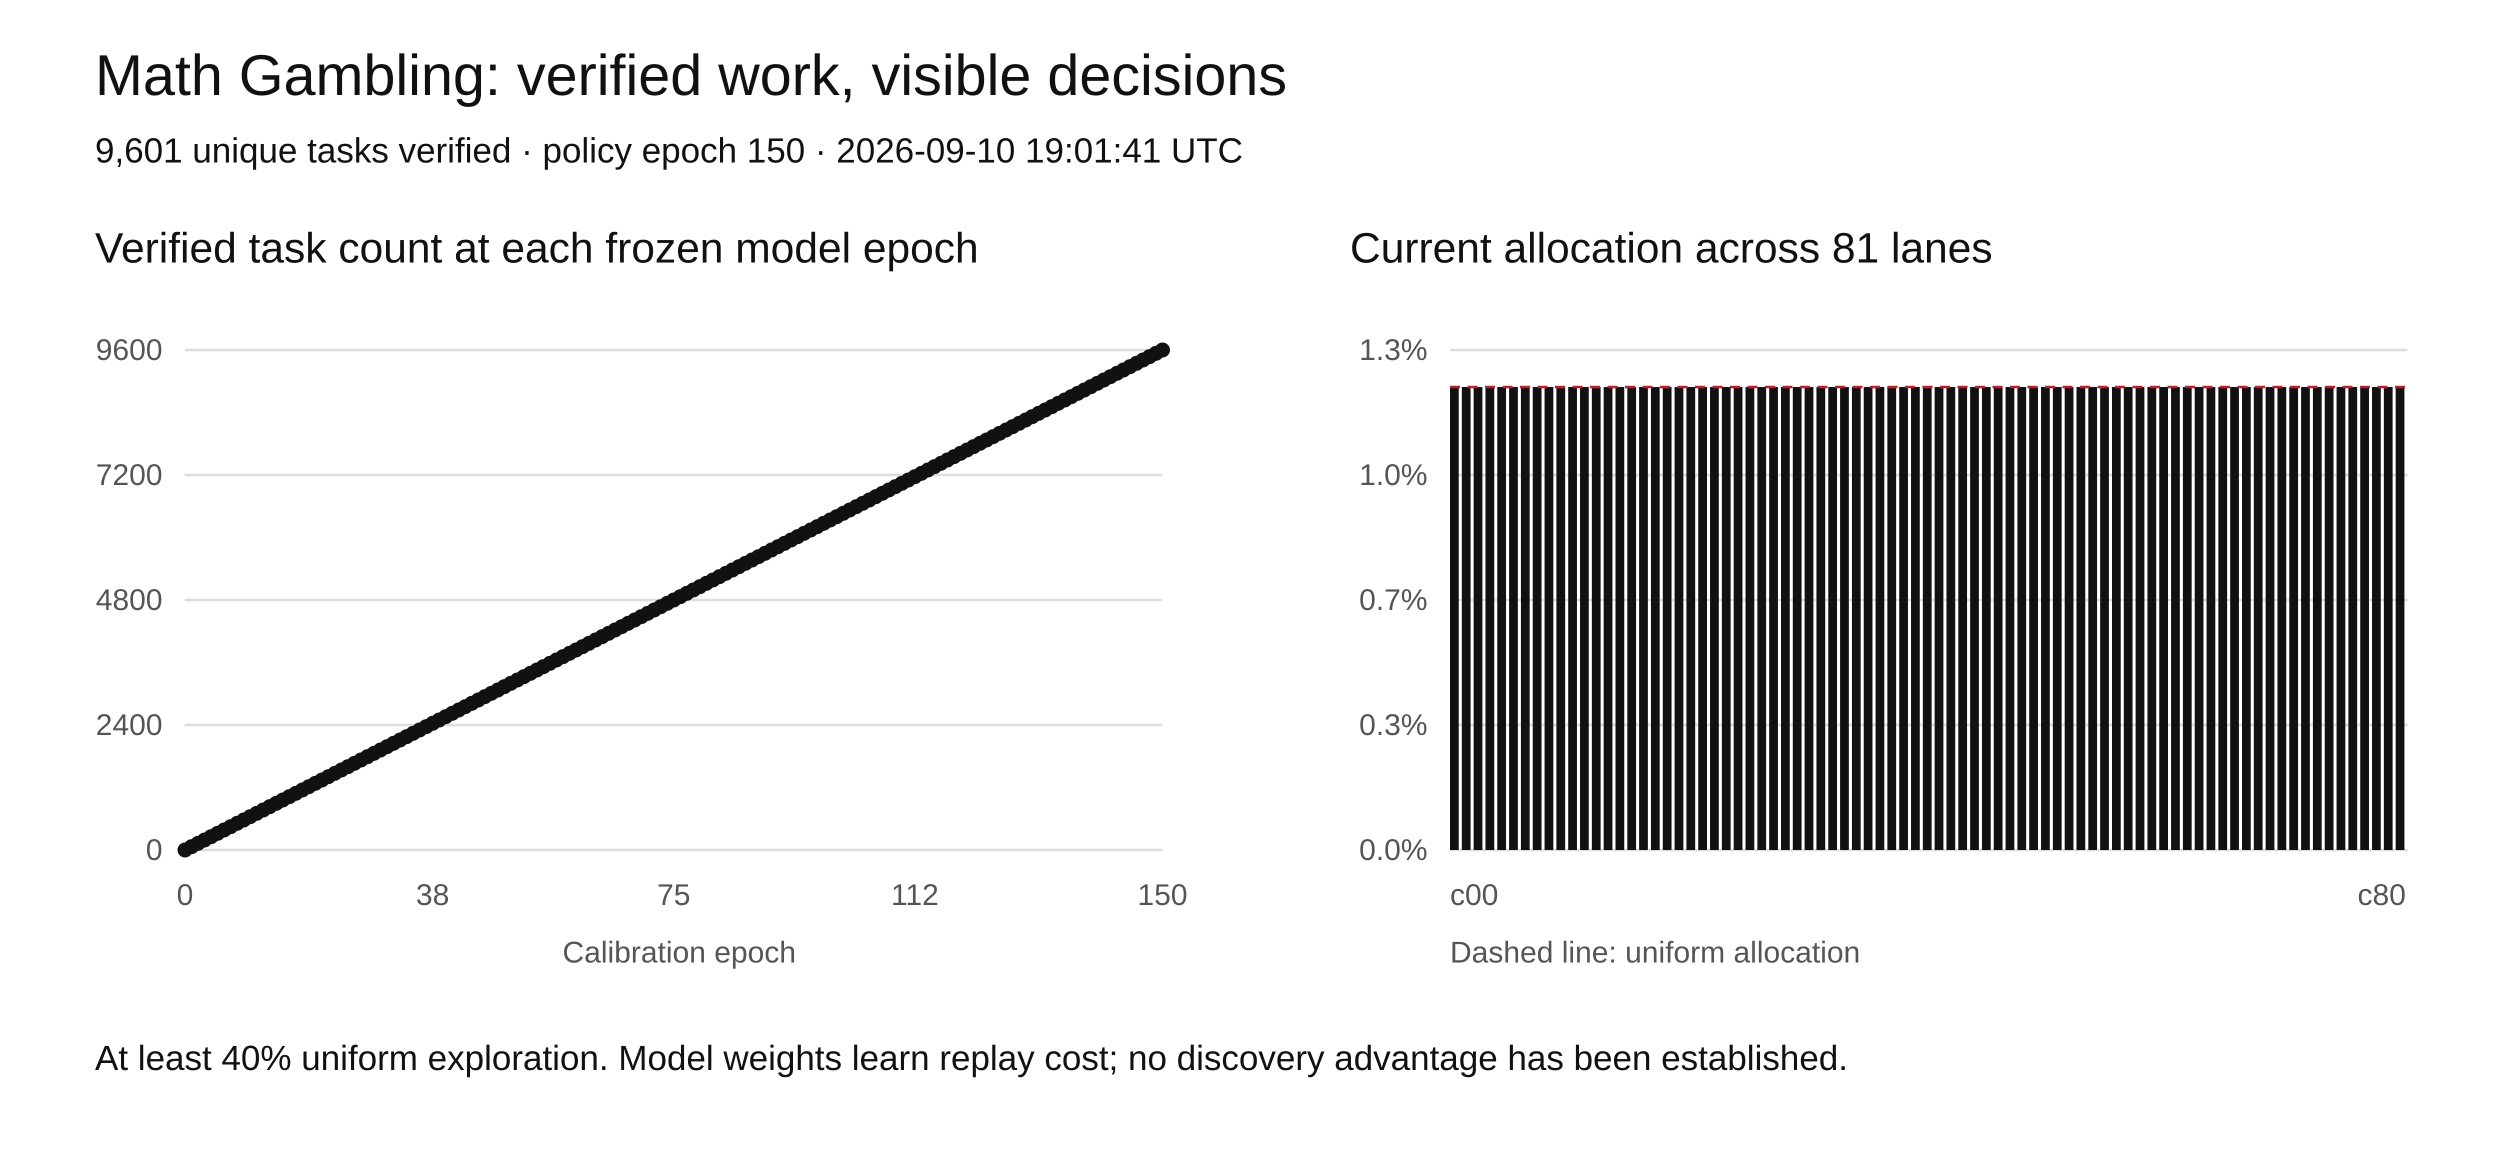
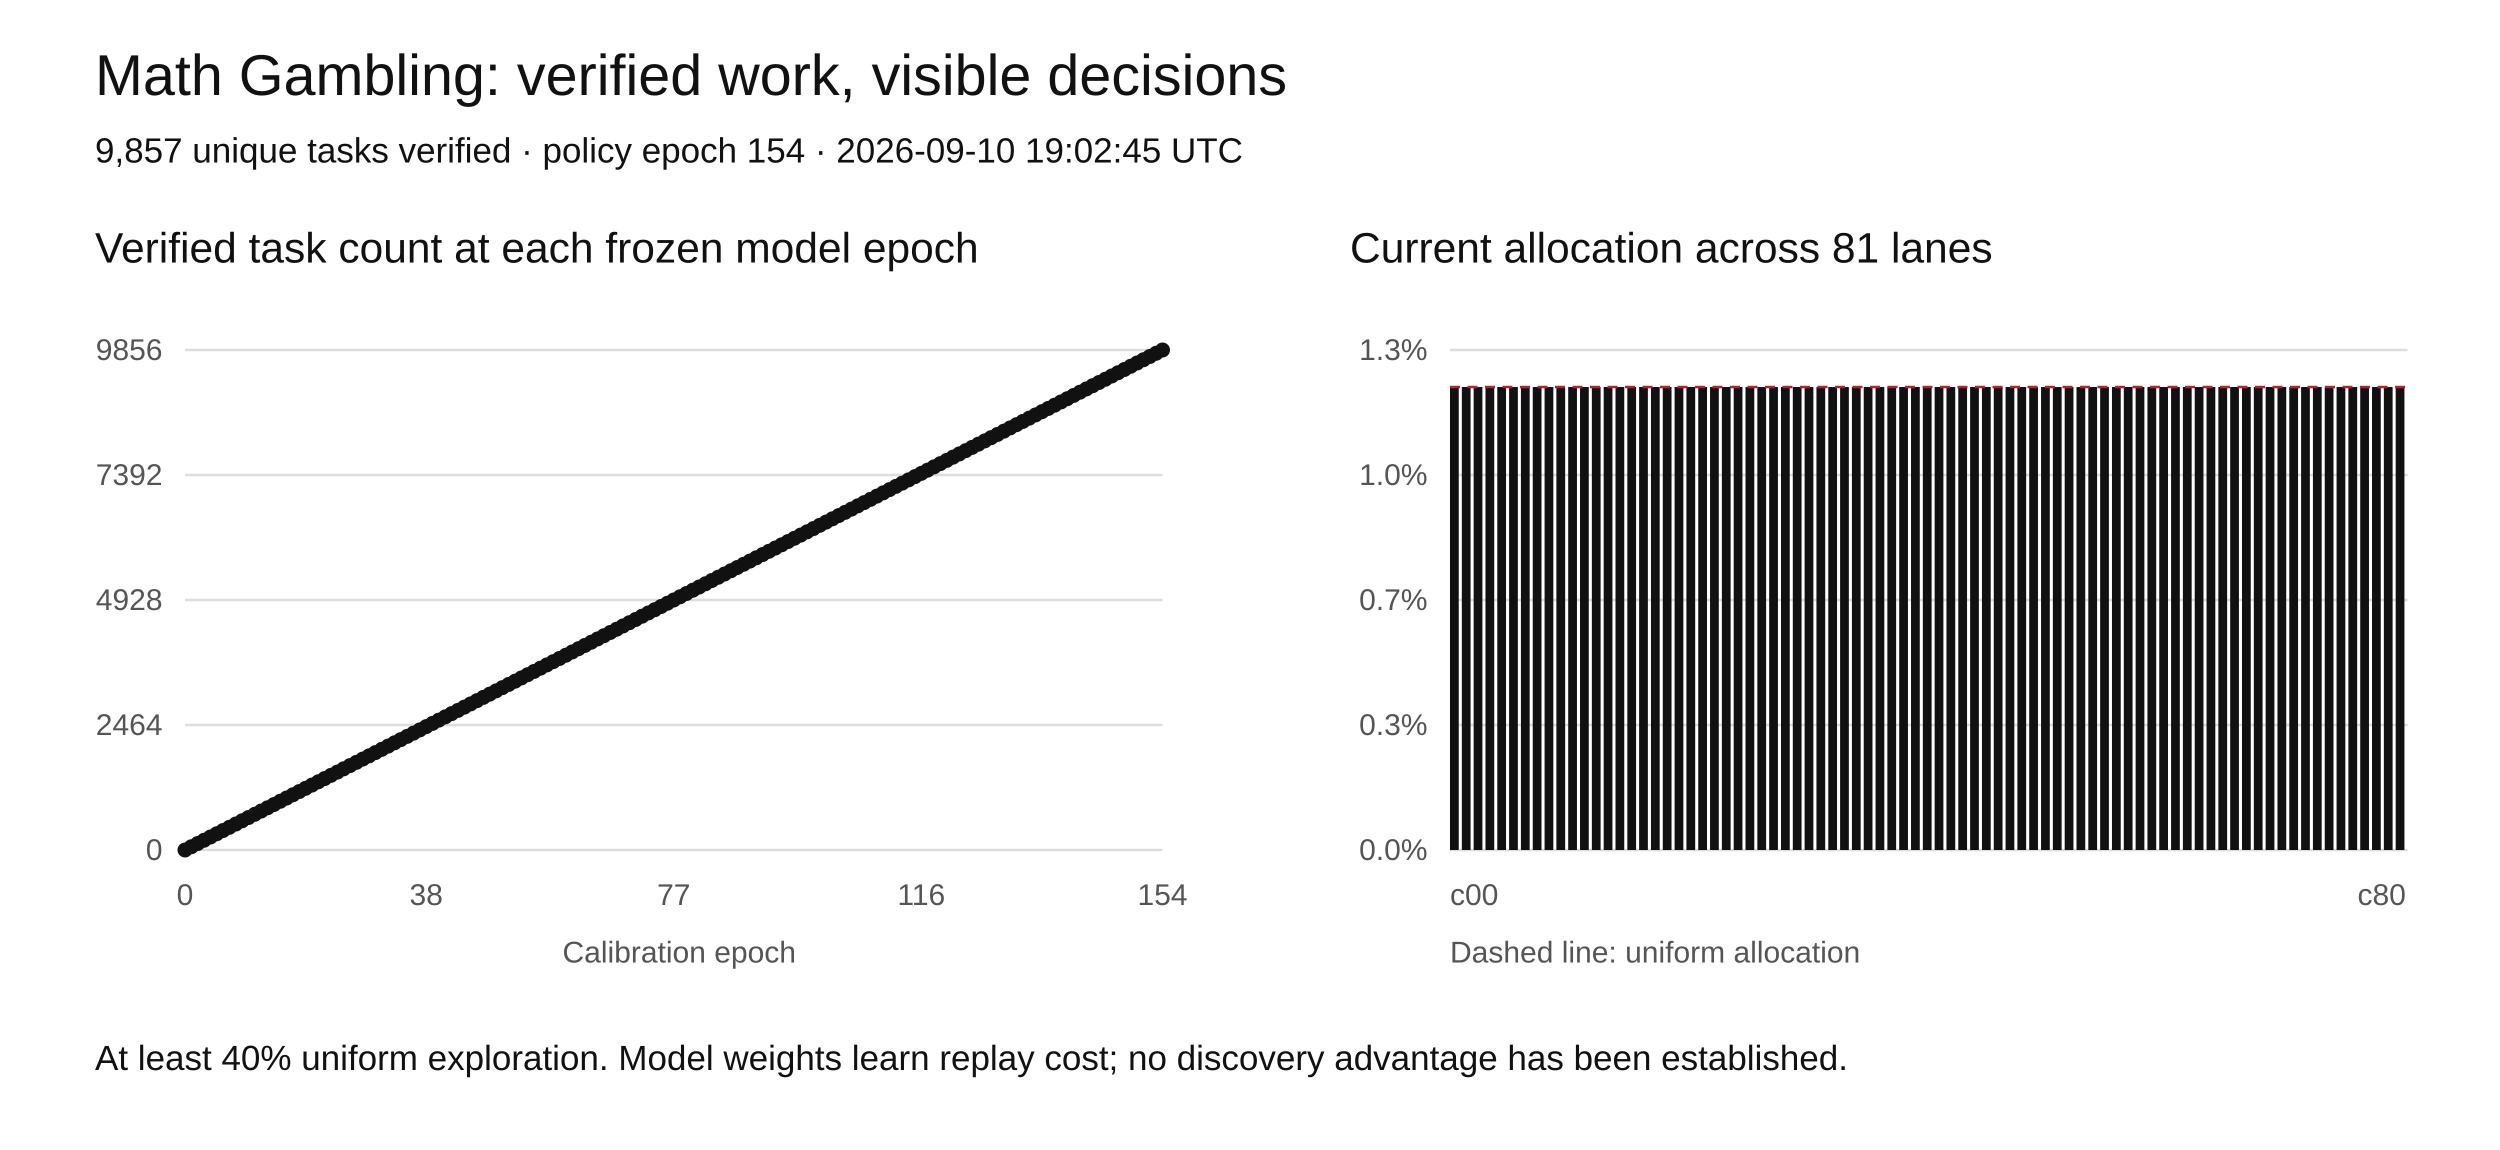
<svg xmlns="http://www.w3.org/2000/svg" width="1000" height="460" viewBox="0 0 1000 460" role="img" aria-labelledby="title desc">
  <rect width="1000" height="460" fill="white" />
  <style>text{font-family:Arial,sans-serif;fill:#111}.tick{font-size:12px;fill:#555}.grid{stroke:#ddd;stroke-width:1}</style>
  <text x="38" y="38" font-size="23">Math Gambling: verified work, visible decisions</text>
-   <text x="38" y="65" font-size="14">9,601 unique tasks verified · policy epoch 150 · 2026-09-10 19:01:41 UTC</text>
+   <text x="38" y="65" font-size="14">9,857 unique tasks verified · policy epoch 154 · 2026-09-10 19:02:45 UTC</text>
  <text x="38" y="105" font-size="17">Verified task count at each frozen model epoch</text>
  <text x="540" y="105" font-size="17">Current allocation across 81 lanes</text>
  <line class="grid" x1="74" y1="340" x2="465" y2="340" />
  <text class="tick" x="65" y="344" text-anchor="end">0</text>
  <line class="grid" x1="580" y1="340" x2="963" y2="340" />
  <text class="tick" x="571" y="344" text-anchor="end">0.0%</text>
  <line class="grid" x1="74" y1="290" x2="465" y2="290" />
-   <text class="tick" x="65" y="294" text-anchor="end">2400</text>
+   <text class="tick" x="65" y="294" text-anchor="end">2464</text>
  <line class="grid" x1="580" y1="290" x2="963" y2="290" />
  <text class="tick" x="571" y="294" text-anchor="end">0.3%</text>
  <line class="grid" x1="74" y1="240" x2="465" y2="240" />
-   <text class="tick" x="65" y="244" text-anchor="end">4800</text>
+   <text class="tick" x="65" y="244" text-anchor="end">4928</text>
  <line class="grid" x1="580" y1="240" x2="963" y2="240" />
  <text class="tick" x="571" y="244" text-anchor="end">0.7%</text>
  <line class="grid" x1="74" y1="190" x2="465" y2="190" />
-   <text class="tick" x="65" y="194" text-anchor="end">7200</text>
+   <text class="tick" x="65" y="194" text-anchor="end">7392</text>
  <line class="grid" x1="580" y1="190" x2="963" y2="190" />
  <text class="tick" x="571" y="194" text-anchor="end">1.0%</text>
  <line class="grid" x1="74" y1="140" x2="465" y2="140" />
-   <text class="tick" x="65" y="144" text-anchor="end">9600</text>
+   <text class="tick" x="65" y="144" text-anchor="end">9856</text>
  <line class="grid" x1="580" y1="140" x2="963" y2="140" />
  <text class="tick" x="571" y="144" text-anchor="end">1.3%</text>
-   <polyline fill="none" stroke="#111" stroke-width="2" points="74.00,340.00 76.61,338.67 79.21,337.33 81.82,336.00 84.43,334.67 87.03,333.33 89.64,332.00 92.25,330.67 94.85,329.33 97.46,328.00 100.07,326.67 102.67,325.33 105.28,324.00 107.89,322.67 110.49,321.33 113.10,320.00 115.71,318.67 118.31,317.33 120.92,316.00 123.53,314.67 126.13,313.33 128.74,312.00 131.35,310.67 133.95,309.33 136.56,308.00 139.17,306.67 141.77,305.33 144.38,304.00 146.99,302.67 149.59,301.33 152.20,300.00 154.81,298.67 157.41,297.33 160.02,296.00 162.63,294.67 165.23,293.33 167.84,292.00 170.45,290.67 173.05,289.33 175.66,288.00 178.27,286.67 180.87,285.33 183.48,284.00 186.09,282.67 188.69,281.33 191.30,280.00 193.91,278.67 196.51,277.33 199.12,276.00 201.73,274.67 204.33,273.33 206.94,272.00 209.55,270.67 212.15,269.33 214.76,268.00 217.37,266.67 219.97,265.33 222.58,264.00 225.19,262.67 227.79,261.33 230.40,260.00 233.01,258.67 235.61,257.33 238.22,256.00 240.83,254.67 243.43,253.33 246.04,252.00 248.65,250.67 251.25,249.33 253.86,248.00 256.47,246.67 259.07,245.33 261.68,244.00 264.29,242.67 266.89,241.33 269.50,240.00 272.11,238.67 274.71,237.33 277.32,236.00 279.93,234.67 282.53,233.33 285.14,232.00 287.75,230.67 290.35,229.33 292.96,228.00 295.57,226.67 298.17,225.33 300.78,224.00 303.39,222.67 305.99,221.33 308.60,220.00 311.21,218.67 313.81,217.33 316.42,216.00 319.03,214.67 321.63,213.33 324.24,212.00 326.85,210.67 329.45,209.33 332.06,208.00 334.67,206.67 337.27,205.33 339.88,204.00 342.49,202.67 345.09,201.33 347.70,200.00 350.31,198.67 352.91,197.33 355.52,196.00 358.13,194.67 360.73,193.33 363.34,192.00 365.95,190.67 368.55,189.33 371.16,188.00 373.77,186.67 376.37,185.33 378.98,184.00 381.59,182.67 384.19,181.33 386.80,180.00 389.41,178.67 392.01,177.33 394.62,176.00 397.23,174.67 399.83,173.33 402.44,172.00 405.05,170.67 407.65,169.33 410.26,168.00 412.87,166.67 415.47,165.33 418.08,164.00 420.69,162.67 423.29,161.33 425.90,160.00 428.51,158.67 431.11,157.33 433.72,156.00 436.33,154.67 438.93,153.33 441.54,152.00 444.15,150.67 446.75,149.33 449.36,148.00 451.97,146.67 454.57,145.33 457.18,144.00 459.79,142.67 462.39,141.33 465.00,140.00" />
+   <polyline fill="none" stroke="#111" stroke-width="2" points="74.00,340.00 76.54,338.70 79.08,337.40 81.62,336.10 84.16,334.81 86.69,333.51 89.23,332.21 91.77,330.91 94.31,329.61 96.85,328.31 99.39,327.01 101.93,325.71 104.47,324.42 107.01,323.12 109.55,321.82 112.08,320.52 114.62,319.22 117.16,317.92 119.70,316.62 122.24,315.32 124.78,314.03 127.32,312.73 129.86,311.43 132.40,310.13 134.94,308.83 137.47,307.53 140.01,306.23 142.55,304.94 145.09,303.64 147.63,302.34 150.17,301.04 152.71,299.74 155.25,298.44 157.79,297.14 160.32,295.84 162.86,294.55 165.40,293.25 167.94,291.95 170.48,290.65 173.02,289.35 175.56,288.05 178.10,286.75 180.64,285.45 183.18,284.16 185.71,282.86 188.25,281.56 190.79,280.26 193.33,278.96 195.87,277.66 198.41,276.36 200.95,275.06 203.49,273.77 206.03,272.47 208.56,271.17 211.10,269.87 213.64,268.57 216.18,267.27 218.72,265.97 221.26,264.68 223.80,263.38 226.34,262.08 228.88,260.78 231.42,259.48 233.95,258.18 236.49,256.88 239.03,255.58 241.57,254.29 244.11,252.99 246.65,251.69 249.19,250.39 251.73,249.09 254.27,247.79 256.81,246.49 259.34,245.19 261.88,243.90 264.42,242.60 266.96,241.30 269.50,240.00 272.04,238.70 274.58,237.40 277.12,236.10 279.66,234.81 282.19,233.51 284.73,232.21 287.27,230.91 289.81,229.61 292.35,228.31 294.89,227.01 297.43,225.71 299.97,224.42 302.51,223.12 305.05,221.82 307.58,220.52 310.12,219.22 312.66,217.92 315.20,216.62 317.74,215.32 320.28,214.03 322.82,212.73 325.36,211.43 327.90,210.13 330.44,208.83 332.97,207.53 335.51,206.23 338.05,204.94 340.59,203.64 343.13,202.34 345.67,201.04 348.21,199.74 350.75,198.44 353.29,197.14 355.82,195.84 358.36,194.55 360.90,193.25 363.44,191.95 365.98,190.65 368.52,189.35 371.06,188.05 373.60,186.75 376.14,185.45 378.68,184.16 381.21,182.86 383.75,181.56 386.29,180.26 388.83,178.96 391.37,177.66 393.91,176.36 396.45,175.06 398.99,173.77 401.53,172.47 404.06,171.17 406.60,169.87 409.14,168.57 411.68,167.27 414.22,165.97 416.76,164.68 419.30,163.38 421.84,162.08 424.38,160.78 426.92,159.48 429.45,158.18 431.99,156.88 434.53,155.58 437.07,154.29 439.61,152.99 442.15,151.69 444.69,150.39 447.23,149.09 449.77,147.79 452.31,146.49 454.84,145.19 457.38,143.90 459.92,142.60 462.46,141.30 465.00,140.00" />
  <circle cx="74.00" cy="340.00" r="3" fill="#111" />
-   <circle cx="76.61" cy="338.67" r="3" fill="#111" />
-   <circle cx="79.21" cy="337.33" r="3" fill="#111" />
-   <circle cx="81.82" cy="336.00" r="3" fill="#111" />
-   <circle cx="84.43" cy="334.67" r="3" fill="#111" />
-   <circle cx="87.03" cy="333.33" r="3" fill="#111" />
-   <circle cx="89.64" cy="332.00" r="3" fill="#111" />
-   <circle cx="92.25" cy="330.67" r="3" fill="#111" />
-   <circle cx="94.85" cy="329.33" r="3" fill="#111" />
-   <circle cx="97.46" cy="328.00" r="3" fill="#111" />
-   <circle cx="100.07" cy="326.67" r="3" fill="#111" />
-   <circle cx="102.67" cy="325.33" r="3" fill="#111" />
-   <circle cx="105.28" cy="324.00" r="3" fill="#111" />
-   <circle cx="107.89" cy="322.67" r="3" fill="#111" />
-   <circle cx="110.49" cy="321.33" r="3" fill="#111" />
-   <circle cx="113.10" cy="320.00" r="3" fill="#111" />
-   <circle cx="115.71" cy="318.67" r="3" fill="#111" />
-   <circle cx="118.31" cy="317.33" r="3" fill="#111" />
-   <circle cx="120.92" cy="316.00" r="3" fill="#111" />
-   <circle cx="123.53" cy="314.67" r="3" fill="#111" />
-   <circle cx="126.13" cy="313.33" r="3" fill="#111" />
-   <circle cx="128.74" cy="312.00" r="3" fill="#111" />
-   <circle cx="131.35" cy="310.67" r="3" fill="#111" />
-   <circle cx="133.95" cy="309.33" r="3" fill="#111" />
-   <circle cx="136.56" cy="308.00" r="3" fill="#111" />
-   <circle cx="139.17" cy="306.67" r="3" fill="#111" />
-   <circle cx="141.77" cy="305.33" r="3" fill="#111" />
-   <circle cx="144.38" cy="304.00" r="3" fill="#111" />
-   <circle cx="146.99" cy="302.67" r="3" fill="#111" />
-   <circle cx="149.59" cy="301.33" r="3" fill="#111" />
-   <circle cx="152.20" cy="300.00" r="3" fill="#111" />
-   <circle cx="154.81" cy="298.67" r="3" fill="#111" />
-   <circle cx="157.41" cy="297.33" r="3" fill="#111" />
-   <circle cx="160.02" cy="296.00" r="3" fill="#111" />
-   <circle cx="162.63" cy="294.67" r="3" fill="#111" />
-   <circle cx="165.23" cy="293.33" r="3" fill="#111" />
-   <circle cx="167.84" cy="292.00" r="3" fill="#111" />
-   <circle cx="170.45" cy="290.67" r="3" fill="#111" />
-   <circle cx="173.05" cy="289.33" r="3" fill="#111" />
-   <circle cx="175.66" cy="288.00" r="3" fill="#111" />
-   <circle cx="178.27" cy="286.67" r="3" fill="#111" />
-   <circle cx="180.87" cy="285.33" r="3" fill="#111" />
-   <circle cx="183.48" cy="284.00" r="3" fill="#111" />
-   <circle cx="186.09" cy="282.67" r="3" fill="#111" />
-   <circle cx="188.69" cy="281.33" r="3" fill="#111" />
-   <circle cx="191.30" cy="280.00" r="3" fill="#111" />
-   <circle cx="193.91" cy="278.67" r="3" fill="#111" />
-   <circle cx="196.51" cy="277.33" r="3" fill="#111" />
-   <circle cx="199.12" cy="276.00" r="3" fill="#111" />
-   <circle cx="201.73" cy="274.67" r="3" fill="#111" />
-   <circle cx="204.33" cy="273.33" r="3" fill="#111" />
-   <circle cx="206.94" cy="272.00" r="3" fill="#111" />
-   <circle cx="209.55" cy="270.67" r="3" fill="#111" />
-   <circle cx="212.15" cy="269.33" r="3" fill="#111" />
-   <circle cx="214.76" cy="268.00" r="3" fill="#111" />
-   <circle cx="217.37" cy="266.67" r="3" fill="#111" />
-   <circle cx="219.97" cy="265.33" r="3" fill="#111" />
-   <circle cx="222.58" cy="264.00" r="3" fill="#111" />
-   <circle cx="225.19" cy="262.67" r="3" fill="#111" />
-   <circle cx="227.79" cy="261.33" r="3" fill="#111" />
-   <circle cx="230.40" cy="260.00" r="3" fill="#111" />
-   <circle cx="233.01" cy="258.67" r="3" fill="#111" />
-   <circle cx="235.61" cy="257.33" r="3" fill="#111" />
-   <circle cx="238.22" cy="256.00" r="3" fill="#111" />
-   <circle cx="240.83" cy="254.67" r="3" fill="#111" />
-   <circle cx="243.43" cy="253.33" r="3" fill="#111" />
-   <circle cx="246.04" cy="252.00" r="3" fill="#111" />
-   <circle cx="248.65" cy="250.67" r="3" fill="#111" />
-   <circle cx="251.25" cy="249.33" r="3" fill="#111" />
-   <circle cx="253.86" cy="248.00" r="3" fill="#111" />
-   <circle cx="256.47" cy="246.67" r="3" fill="#111" />
-   <circle cx="259.07" cy="245.33" r="3" fill="#111" />
-   <circle cx="261.68" cy="244.00" r="3" fill="#111" />
-   <circle cx="264.29" cy="242.67" r="3" fill="#111" />
-   <circle cx="266.89" cy="241.33" r="3" fill="#111" />
+   <circle cx="76.54" cy="338.70" r="3" fill="#111" />
+   <circle cx="79.08" cy="337.40" r="3" fill="#111" />
+   <circle cx="81.62" cy="336.10" r="3" fill="#111" />
+   <circle cx="84.16" cy="334.81" r="3" fill="#111" />
+   <circle cx="86.69" cy="333.51" r="3" fill="#111" />
+   <circle cx="89.23" cy="332.21" r="3" fill="#111" />
+   <circle cx="91.77" cy="330.91" r="3" fill="#111" />
+   <circle cx="94.31" cy="329.61" r="3" fill="#111" />
+   <circle cx="96.85" cy="328.31" r="3" fill="#111" />
+   <circle cx="99.39" cy="327.01" r="3" fill="#111" />
+   <circle cx="101.93" cy="325.71" r="3" fill="#111" />
+   <circle cx="104.47" cy="324.42" r="3" fill="#111" />
+   <circle cx="107.01" cy="323.12" r="3" fill="#111" />
+   <circle cx="109.55" cy="321.82" r="3" fill="#111" />
+   <circle cx="112.08" cy="320.52" r="3" fill="#111" />
+   <circle cx="114.62" cy="319.22" r="3" fill="#111" />
+   <circle cx="117.16" cy="317.92" r="3" fill="#111" />
+   <circle cx="119.70" cy="316.62" r="3" fill="#111" />
+   <circle cx="122.24" cy="315.32" r="3" fill="#111" />
+   <circle cx="124.78" cy="314.03" r="3" fill="#111" />
+   <circle cx="127.32" cy="312.73" r="3" fill="#111" />
+   <circle cx="129.86" cy="311.43" r="3" fill="#111" />
+   <circle cx="132.40" cy="310.13" r="3" fill="#111" />
+   <circle cx="134.94" cy="308.83" r="3" fill="#111" />
+   <circle cx="137.47" cy="307.53" r="3" fill="#111" />
+   <circle cx="140.01" cy="306.23" r="3" fill="#111" />
+   <circle cx="142.55" cy="304.94" r="3" fill="#111" />
+   <circle cx="145.09" cy="303.64" r="3" fill="#111" />
+   <circle cx="147.63" cy="302.34" r="3" fill="#111" />
+   <circle cx="150.17" cy="301.04" r="3" fill="#111" />
+   <circle cx="152.71" cy="299.74" r="3" fill="#111" />
+   <circle cx="155.25" cy="298.44" r="3" fill="#111" />
+   <circle cx="157.79" cy="297.14" r="3" fill="#111" />
+   <circle cx="160.32" cy="295.84" r="3" fill="#111" />
+   <circle cx="162.86" cy="294.55" r="3" fill="#111" />
+   <circle cx="165.40" cy="293.25" r="3" fill="#111" />
+   <circle cx="167.94" cy="291.95" r="3" fill="#111" />
+   <circle cx="170.48" cy="290.65" r="3" fill="#111" />
+   <circle cx="173.02" cy="289.35" r="3" fill="#111" />
+   <circle cx="175.56" cy="288.05" r="3" fill="#111" />
+   <circle cx="178.10" cy="286.75" r="3" fill="#111" />
+   <circle cx="180.64" cy="285.45" r="3" fill="#111" />
+   <circle cx="183.18" cy="284.16" r="3" fill="#111" />
+   <circle cx="185.71" cy="282.86" r="3" fill="#111" />
+   <circle cx="188.25" cy="281.56" r="3" fill="#111" />
+   <circle cx="190.79" cy="280.26" r="3" fill="#111" />
+   <circle cx="193.33" cy="278.96" r="3" fill="#111" />
+   <circle cx="195.87" cy="277.66" r="3" fill="#111" />
+   <circle cx="198.41" cy="276.36" r="3" fill="#111" />
+   <circle cx="200.95" cy="275.06" r="3" fill="#111" />
+   <circle cx="203.49" cy="273.77" r="3" fill="#111" />
+   <circle cx="206.03" cy="272.47" r="3" fill="#111" />
+   <circle cx="208.56" cy="271.17" r="3" fill="#111" />
+   <circle cx="211.10" cy="269.87" r="3" fill="#111" />
+   <circle cx="213.64" cy="268.57" r="3" fill="#111" />
+   <circle cx="216.18" cy="267.27" r="3" fill="#111" />
+   <circle cx="218.72" cy="265.97" r="3" fill="#111" />
+   <circle cx="221.26" cy="264.68" r="3" fill="#111" />
+   <circle cx="223.80" cy="263.38" r="3" fill="#111" />
+   <circle cx="226.34" cy="262.08" r="3" fill="#111" />
+   <circle cx="228.88" cy="260.78" r="3" fill="#111" />
+   <circle cx="231.42" cy="259.48" r="3" fill="#111" />
+   <circle cx="233.95" cy="258.18" r="3" fill="#111" />
+   <circle cx="236.49" cy="256.88" r="3" fill="#111" />
+   <circle cx="239.03" cy="255.58" r="3" fill="#111" />
+   <circle cx="241.57" cy="254.29" r="3" fill="#111" />
+   <circle cx="244.11" cy="252.99" r="3" fill="#111" />
+   <circle cx="246.65" cy="251.69" r="3" fill="#111" />
+   <circle cx="249.19" cy="250.39" r="3" fill="#111" />
+   <circle cx="251.73" cy="249.09" r="3" fill="#111" />
+   <circle cx="254.27" cy="247.79" r="3" fill="#111" />
+   <circle cx="256.81" cy="246.49" r="3" fill="#111" />
+   <circle cx="259.34" cy="245.19" r="3" fill="#111" />
+   <circle cx="261.88" cy="243.90" r="3" fill="#111" />
+   <circle cx="264.42" cy="242.60" r="3" fill="#111" />
+   <circle cx="266.96" cy="241.30" r="3" fill="#111" />
  <circle cx="269.50" cy="240.00" r="3" fill="#111" />
-   <circle cx="272.11" cy="238.67" r="3" fill="#111" />
-   <circle cx="274.71" cy="237.33" r="3" fill="#111" />
-   <circle cx="277.32" cy="236.00" r="3" fill="#111" />
-   <circle cx="279.93" cy="234.67" r="3" fill="#111" />
-   <circle cx="282.53" cy="233.33" r="3" fill="#111" />
-   <circle cx="285.14" cy="232.00" r="3" fill="#111" />
-   <circle cx="287.75" cy="230.67" r="3" fill="#111" />
-   <circle cx="290.35" cy="229.33" r="3" fill="#111" />
-   <circle cx="292.96" cy="228.00" r="3" fill="#111" />
-   <circle cx="295.57" cy="226.67" r="3" fill="#111" />
-   <circle cx="298.17" cy="225.33" r="3" fill="#111" />
-   <circle cx="300.78" cy="224.00" r="3" fill="#111" />
-   <circle cx="303.39" cy="222.67" r="3" fill="#111" />
-   <circle cx="305.99" cy="221.33" r="3" fill="#111" />
-   <circle cx="308.60" cy="220.00" r="3" fill="#111" />
-   <circle cx="311.21" cy="218.67" r="3" fill="#111" />
-   <circle cx="313.81" cy="217.33" r="3" fill="#111" />
-   <circle cx="316.42" cy="216.00" r="3" fill="#111" />
-   <circle cx="319.03" cy="214.67" r="3" fill="#111" />
-   <circle cx="321.63" cy="213.33" r="3" fill="#111" />
-   <circle cx="324.24" cy="212.00" r="3" fill="#111" />
-   <circle cx="326.85" cy="210.67" r="3" fill="#111" />
-   <circle cx="329.45" cy="209.33" r="3" fill="#111" />
-   <circle cx="332.06" cy="208.00" r="3" fill="#111" />
-   <circle cx="334.67" cy="206.67" r="3" fill="#111" />
-   <circle cx="337.27" cy="205.33" r="3" fill="#111" />
-   <circle cx="339.88" cy="204.00" r="3" fill="#111" />
-   <circle cx="342.49" cy="202.67" r="3" fill="#111" />
-   <circle cx="345.09" cy="201.33" r="3" fill="#111" />
-   <circle cx="347.70" cy="200.00" r="3" fill="#111" />
-   <circle cx="350.31" cy="198.67" r="3" fill="#111" />
-   <circle cx="352.91" cy="197.33" r="3" fill="#111" />
-   <circle cx="355.52" cy="196.00" r="3" fill="#111" />
-   <circle cx="358.13" cy="194.67" r="3" fill="#111" />
-   <circle cx="360.73" cy="193.33" r="3" fill="#111" />
-   <circle cx="363.34" cy="192.00" r="3" fill="#111" />
-   <circle cx="365.95" cy="190.67" r="3" fill="#111" />
-   <circle cx="368.55" cy="189.33" r="3" fill="#111" />
-   <circle cx="371.16" cy="188.00" r="3" fill="#111" />
-   <circle cx="373.77" cy="186.67" r="3" fill="#111" />
-   <circle cx="376.37" cy="185.33" r="3" fill="#111" />
-   <circle cx="378.98" cy="184.00" r="3" fill="#111" />
-   <circle cx="381.59" cy="182.67" r="3" fill="#111" />
-   <circle cx="384.19" cy="181.33" r="3" fill="#111" />
-   <circle cx="386.80" cy="180.00" r="3" fill="#111" />
-   <circle cx="389.41" cy="178.67" r="3" fill="#111" />
-   <circle cx="392.01" cy="177.33" r="3" fill="#111" />
-   <circle cx="394.62" cy="176.00" r="3" fill="#111" />
-   <circle cx="397.23" cy="174.67" r="3" fill="#111" />
-   <circle cx="399.83" cy="173.33" r="3" fill="#111" />
-   <circle cx="402.44" cy="172.00" r="3" fill="#111" />
-   <circle cx="405.05" cy="170.67" r="3" fill="#111" />
-   <circle cx="407.65" cy="169.33" r="3" fill="#111" />
-   <circle cx="410.26" cy="168.00" r="3" fill="#111" />
-   <circle cx="412.87" cy="166.67" r="3" fill="#111" />
-   <circle cx="415.47" cy="165.33" r="3" fill="#111" />
-   <circle cx="418.08" cy="164.00" r="3" fill="#111" />
-   <circle cx="420.69" cy="162.67" r="3" fill="#111" />
-   <circle cx="423.29" cy="161.33" r="3" fill="#111" />
-   <circle cx="425.90" cy="160.00" r="3" fill="#111" />
-   <circle cx="428.51" cy="158.67" r="3" fill="#111" />
-   <circle cx="431.11" cy="157.33" r="3" fill="#111" />
-   <circle cx="433.72" cy="156.00" r="3" fill="#111" />
-   <circle cx="436.33" cy="154.67" r="3" fill="#111" />
-   <circle cx="438.93" cy="153.33" r="3" fill="#111" />
-   <circle cx="441.54" cy="152.00" r="3" fill="#111" />
-   <circle cx="444.15" cy="150.67" r="3" fill="#111" />
-   <circle cx="446.75" cy="149.33" r="3" fill="#111" />
-   <circle cx="449.36" cy="148.00" r="3" fill="#111" />
-   <circle cx="451.97" cy="146.67" r="3" fill="#111" />
-   <circle cx="454.57" cy="145.33" r="3" fill="#111" />
-   <circle cx="457.18" cy="144.00" r="3" fill="#111" />
-   <circle cx="459.79" cy="142.67" r="3" fill="#111" />
-   <circle cx="462.39" cy="141.33" r="3" fill="#111" />
+   <circle cx="272.04" cy="238.70" r="3" fill="#111" />
+   <circle cx="274.58" cy="237.40" r="3" fill="#111" />
+   <circle cx="277.12" cy="236.10" r="3" fill="#111" />
+   <circle cx="279.66" cy="234.81" r="3" fill="#111" />
+   <circle cx="282.19" cy="233.51" r="3" fill="#111" />
+   <circle cx="284.73" cy="232.21" r="3" fill="#111" />
+   <circle cx="287.27" cy="230.91" r="3" fill="#111" />
+   <circle cx="289.81" cy="229.61" r="3" fill="#111" />
+   <circle cx="292.35" cy="228.31" r="3" fill="#111" />
+   <circle cx="294.89" cy="227.01" r="3" fill="#111" />
+   <circle cx="297.43" cy="225.71" r="3" fill="#111" />
+   <circle cx="299.97" cy="224.42" r="3" fill="#111" />
+   <circle cx="302.51" cy="223.12" r="3" fill="#111" />
+   <circle cx="305.05" cy="221.82" r="3" fill="#111" />
+   <circle cx="307.58" cy="220.52" r="3" fill="#111" />
+   <circle cx="310.12" cy="219.22" r="3" fill="#111" />
+   <circle cx="312.66" cy="217.92" r="3" fill="#111" />
+   <circle cx="315.20" cy="216.62" r="3" fill="#111" />
+   <circle cx="317.74" cy="215.32" r="3" fill="#111" />
+   <circle cx="320.28" cy="214.03" r="3" fill="#111" />
+   <circle cx="322.82" cy="212.73" r="3" fill="#111" />
+   <circle cx="325.36" cy="211.43" r="3" fill="#111" />
+   <circle cx="327.90" cy="210.13" r="3" fill="#111" />
+   <circle cx="330.44" cy="208.83" r="3" fill="#111" />
+   <circle cx="332.97" cy="207.53" r="3" fill="#111" />
+   <circle cx="335.51" cy="206.23" r="3" fill="#111" />
+   <circle cx="338.05" cy="204.94" r="3" fill="#111" />
+   <circle cx="340.59" cy="203.64" r="3" fill="#111" />
+   <circle cx="343.13" cy="202.34" r="3" fill="#111" />
+   <circle cx="345.67" cy="201.04" r="3" fill="#111" />
+   <circle cx="348.21" cy="199.74" r="3" fill="#111" />
+   <circle cx="350.75" cy="198.44" r="3" fill="#111" />
+   <circle cx="353.29" cy="197.14" r="3" fill="#111" />
+   <circle cx="355.82" cy="195.84" r="3" fill="#111" />
+   <circle cx="358.36" cy="194.55" r="3" fill="#111" />
+   <circle cx="360.90" cy="193.25" r="3" fill="#111" />
+   <circle cx="363.44" cy="191.95" r="3" fill="#111" />
+   <circle cx="365.98" cy="190.65" r="3" fill="#111" />
+   <circle cx="368.52" cy="189.35" r="3" fill="#111" />
+   <circle cx="371.06" cy="188.05" r="3" fill="#111" />
+   <circle cx="373.60" cy="186.75" r="3" fill="#111" />
+   <circle cx="376.14" cy="185.45" r="3" fill="#111" />
+   <circle cx="378.68" cy="184.16" r="3" fill="#111" />
+   <circle cx="381.21" cy="182.86" r="3" fill="#111" />
+   <circle cx="383.75" cy="181.56" r="3" fill="#111" />
+   <circle cx="386.29" cy="180.26" r="3" fill="#111" />
+   <circle cx="388.83" cy="178.96" r="3" fill="#111" />
+   <circle cx="391.37" cy="177.66" r="3" fill="#111" />
+   <circle cx="393.91" cy="176.36" r="3" fill="#111" />
+   <circle cx="396.45" cy="175.06" r="3" fill="#111" />
+   <circle cx="398.99" cy="173.77" r="3" fill="#111" />
+   <circle cx="401.53" cy="172.47" r="3" fill="#111" />
+   <circle cx="404.06" cy="171.17" r="3" fill="#111" />
+   <circle cx="406.60" cy="169.87" r="3" fill="#111" />
+   <circle cx="409.14" cy="168.57" r="3" fill="#111" />
+   <circle cx="411.68" cy="167.27" r="3" fill="#111" />
+   <circle cx="414.22" cy="165.97" r="3" fill="#111" />
+   <circle cx="416.76" cy="164.68" r="3" fill="#111" />
+   <circle cx="419.30" cy="163.38" r="3" fill="#111" />
+   <circle cx="421.84" cy="162.08" r="3" fill="#111" />
+   <circle cx="424.38" cy="160.78" r="3" fill="#111" />
+   <circle cx="426.92" cy="159.48" r="3" fill="#111" />
+   <circle cx="429.45" cy="158.18" r="3" fill="#111" />
+   <circle cx="431.99" cy="156.88" r="3" fill="#111" />
+   <circle cx="434.53" cy="155.58" r="3" fill="#111" />
+   <circle cx="437.07" cy="154.29" r="3" fill="#111" />
+   <circle cx="439.61" cy="152.99" r="3" fill="#111" />
+   <circle cx="442.15" cy="151.69" r="3" fill="#111" />
+   <circle cx="444.69" cy="150.39" r="3" fill="#111" />
+   <circle cx="447.23" cy="149.09" r="3" fill="#111" />
+   <circle cx="449.77" cy="147.79" r="3" fill="#111" />
+   <circle cx="452.31" cy="146.49" r="3" fill="#111" />
+   <circle cx="454.84" cy="145.19" r="3" fill="#111" />
+   <circle cx="457.38" cy="143.90" r="3" fill="#111" />
+   <circle cx="459.92" cy="142.60" r="3" fill="#111" />
+   <circle cx="462.46" cy="141.30" r="3" fill="#111" />
  <circle cx="465.00" cy="140.00" r="3" fill="#111" />
  <text class="tick" x="74.00" y="362" text-anchor="middle">0</text>
-   <text class="tick" x="173.05" y="362" text-anchor="middle">38</text>
-   <text class="tick" x="269.50" y="362" text-anchor="middle">75</text>
-   <text class="tick" x="365.95" y="362" text-anchor="middle">112</text>
-   <text class="tick" x="465.00" y="362" text-anchor="middle">150</text>
+   <text class="tick" x="170.48" y="362" text-anchor="middle">38</text>
+   <text class="tick" x="269.50" y="362" text-anchor="middle">77</text>
+   <text class="tick" x="368.52" y="362" text-anchor="middle">116</text>
+   <text class="tick" x="465.00" y="362" text-anchor="middle">154</text>
  <rect x="580.00" y="154.81" width="3.5" height="185.19" fill="#111" />
  <rect x="584.73" y="154.81" width="3.5" height="185.19" fill="#111" />
  <rect x="589.46" y="154.81" width="3.5" height="185.19" fill="#111" />
  <rect x="594.19" y="154.81" width="3.5" height="185.19" fill="#111" />
  <rect x="598.91" y="154.81" width="3.5" height="185.19" fill="#111" />
  <rect x="603.64" y="154.81" width="3.5" height="185.19" fill="#111" />
  <rect x="608.37" y="154.81" width="3.5" height="185.19" fill="#111" />
  <rect x="613.10" y="154.81" width="3.5" height="185.19" fill="#111" />
  <rect x="617.83" y="154.81" width="3.5" height="185.19" fill="#111" />
  <rect x="622.56" y="154.81" width="3.5" height="185.19" fill="#111" />
  <rect x="627.28" y="154.81" width="3.5" height="185.19" fill="#111" />
  <rect x="632.01" y="154.81" width="3.5" height="185.19" fill="#111" />
  <rect x="636.74" y="154.81" width="3.5" height="185.19" fill="#111" />
  <rect x="641.47" y="154.81" width="3.5" height="185.19" fill="#111" />
  <rect x="646.20" y="154.81" width="3.5" height="185.19" fill="#111" />
  <rect x="650.93" y="154.81" width="3.5" height="185.19" fill="#111" />
  <rect x="655.65" y="154.81" width="3.5" height="185.19" fill="#111" />
  <rect x="660.38" y="154.81" width="3.5" height="185.19" fill="#111" />
  <rect x="665.11" y="154.81" width="3.5" height="185.19" fill="#111" />
  <rect x="669.84" y="154.81" width="3.5" height="185.19" fill="#111" />
  <rect x="674.57" y="154.81" width="3.5" height="185.19" fill="#111" />
  <rect x="679.30" y="154.81" width="3.5" height="185.19" fill="#111" />
  <rect x="684.02" y="154.81" width="3.5" height="185.19" fill="#111" />
  <rect x="688.75" y="154.81" width="3.5" height="185.19" fill="#111" />
  <rect x="693.48" y="154.81" width="3.5" height="185.19" fill="#111" />
  <rect x="698.21" y="154.81" width="3.5" height="185.19" fill="#111" />
  <rect x="702.94" y="154.81" width="3.5" height="185.19" fill="#111" />
  <rect x="707.67" y="154.81" width="3.5" height="185.19" fill="#111" />
  <rect x="712.40" y="154.81" width="3.5" height="185.19" fill="#111" />
  <rect x="717.12" y="154.81" width="3.5" height="185.19" fill="#111" />
  <rect x="721.85" y="154.81" width="3.5" height="185.19" fill="#111" />
  <rect x="726.58" y="154.81" width="3.5" height="185.19" fill="#111" />
  <rect x="731.31" y="154.81" width="3.5" height="185.19" fill="#111" />
  <rect x="736.04" y="154.81" width="3.5" height="185.19" fill="#111" />
  <rect x="740.77" y="154.81" width="3.5" height="185.19" fill="#111" />
  <rect x="745.49" y="154.81" width="3.5" height="185.19" fill="#111" />
  <rect x="750.22" y="154.81" width="3.5" height="185.19" fill="#111" />
  <rect x="754.95" y="154.81" width="3.5" height="185.19" fill="#111" />
  <rect x="759.68" y="154.81" width="3.5" height="185.19" fill="#111" />
  <rect x="764.41" y="154.81" width="3.5" height="185.19" fill="#111" />
  <rect x="769.14" y="154.81" width="3.5" height="185.19" fill="#111" />
  <rect x="773.86" y="154.81" width="3.5" height="185.19" fill="#111" />
  <rect x="778.59" y="154.81" width="3.5" height="185.19" fill="#111" />
  <rect x="783.32" y="154.81" width="3.5" height="185.19" fill="#111" />
  <rect x="788.05" y="154.81" width="3.5" height="185.19" fill="#111" />
  <rect x="792.78" y="154.81" width="3.5" height="185.19" fill="#111" />
  <rect x="797.51" y="154.81" width="3.5" height="185.19" fill="#111" />
  <rect x="802.23" y="154.81" width="3.5" height="185.19" fill="#111" />
  <rect x="806.96" y="154.81" width="3.5" height="185.19" fill="#111" />
  <rect x="811.69" y="154.81" width="3.5" height="185.19" fill="#111" />
  <rect x="816.42" y="154.81" width="3.5" height="185.19" fill="#111" />
  <rect x="821.15" y="154.81" width="3.5" height="185.19" fill="#111" />
  <rect x="825.88" y="154.81" width="3.5" height="185.19" fill="#111" />
  <rect x="830.60" y="154.81" width="3.5" height="185.19" fill="#111" />
  <rect x="835.33" y="154.81" width="3.5" height="185.19" fill="#111" />
  <rect x="840.06" y="154.81" width="3.5" height="185.19" fill="#111" />
  <rect x="844.79" y="154.81" width="3.5" height="185.19" fill="#111" />
  <rect x="849.52" y="154.81" width="3.5" height="185.19" fill="#111" />
  <rect x="854.25" y="154.81" width="3.5" height="185.19" fill="#111" />
  <rect x="858.98" y="154.81" width="3.5" height="185.19" fill="#111" />
  <rect x="863.70" y="154.81" width="3.5" height="185.19" fill="#111" />
  <rect x="868.43" y="154.81" width="3.5" height="185.19" fill="#111" />
  <rect x="873.16" y="154.81" width="3.5" height="185.19" fill="#111" />
  <rect x="877.89" y="154.81" width="3.5" height="185.19" fill="#111" />
  <rect x="882.62" y="154.81" width="3.5" height="185.19" fill="#111" />
  <rect x="887.35" y="154.81" width="3.5" height="185.19" fill="#111" />
  <rect x="892.07" y="154.81" width="3.5" height="185.19" fill="#111" />
  <rect x="896.80" y="154.81" width="3.5" height="185.19" fill="#111" />
  <rect x="901.53" y="154.81" width="3.5" height="185.19" fill="#111" />
  <rect x="906.26" y="154.81" width="3.5" height="185.19" fill="#111" />
  <rect x="910.99" y="154.81" width="3.5" height="185.19" fill="#111" />
  <rect x="915.72" y="154.81" width="3.5" height="185.19" fill="#111" />
  <rect x="920.44" y="154.81" width="3.5" height="185.19" fill="#111" />
  <rect x="925.17" y="154.81" width="3.5" height="185.19" fill="#111" />
  <rect x="929.90" y="154.81" width="3.5" height="185.19" fill="#111" />
  <rect x="934.63" y="154.81" width="3.5" height="185.19" fill="#111" />
  <rect x="939.36" y="154.81" width="3.5" height="185.19" fill="#111" />
  <rect x="944.09" y="154.81" width="3.5" height="185.19" fill="#111" />
  <rect x="948.81" y="154.81" width="3.5" height="185.19" fill="#111" />
  <rect x="953.54" y="154.81" width="3.5" height="185.19" fill="#111" />
  <rect x="958.27" y="154.81" width="3.5" height="185.19" fill="#111" />
  <line x1="580" x2="963" y1="154.81" y2="154.81" stroke="#b5222c" stroke-dasharray="4 3" />
  <text class="tick" x="580" y="362">c00</text>
  <text class="tick" x="943" y="362">c80</text>
  <text class="tick" x="225" y="385">Calibration epoch</text>
  <text class="tick" x="580" y="385">Dashed line: uniform allocation</text>
  <text x="38" y="428" font-size="14">At least 40% uniform exploration. Model weights learn replay cost; no discovery advantage has been established.</text>
</svg>
